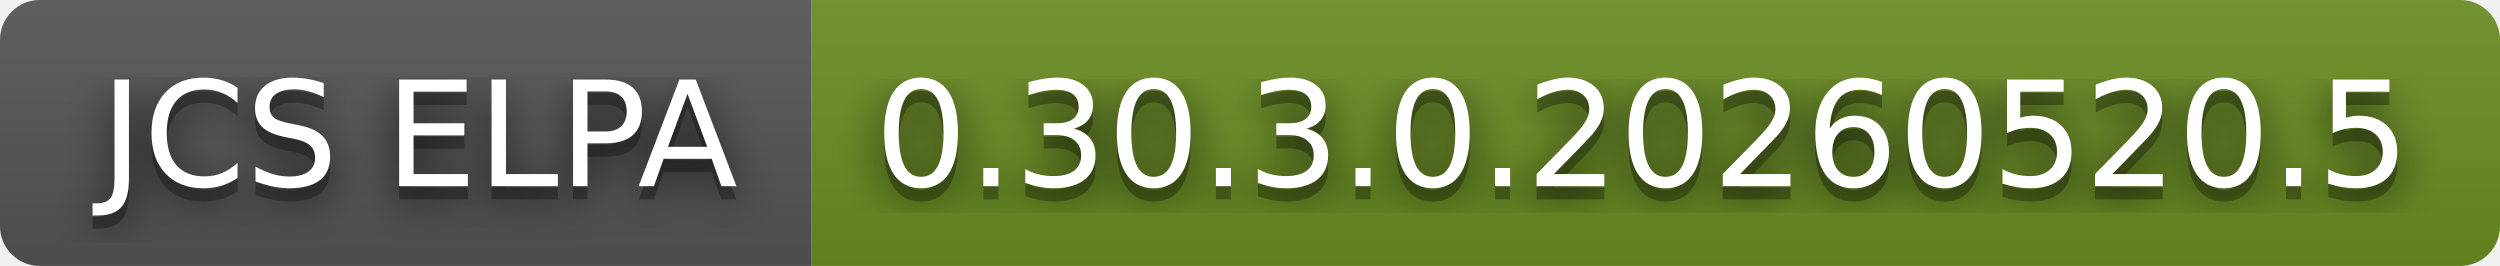
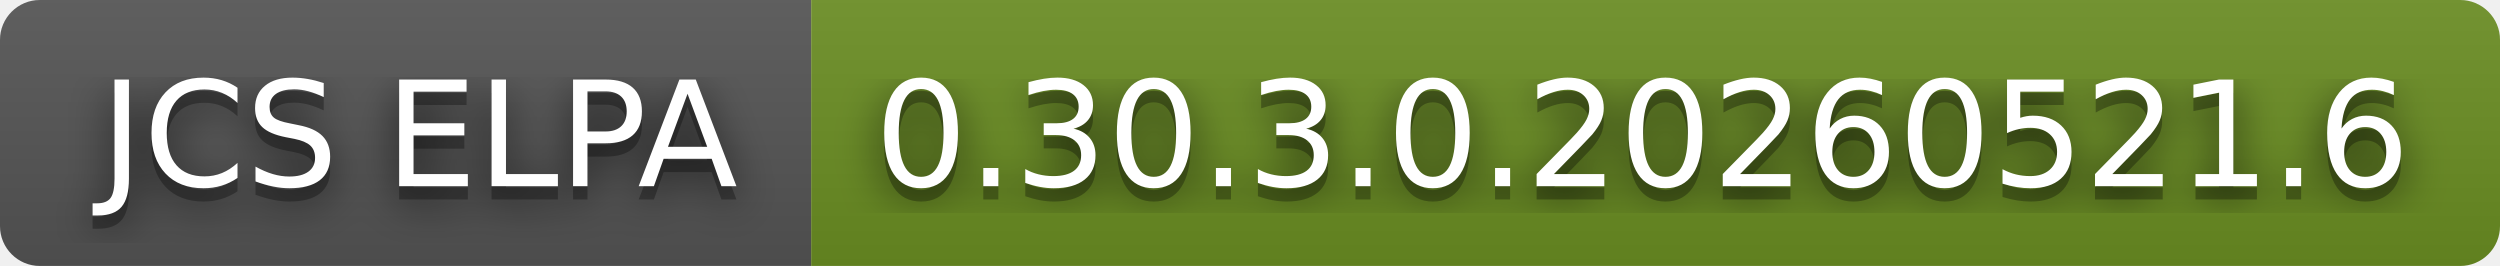
- <svg xmlns="http://www.w3.org/2000/svg" width="188" height="20" role="img" aria-label="JCS ELPA: 0.30.3.0.20260520.5">
+ <svg xmlns="http://www.w3.org/2000/svg" width="188" height="20" role="img" aria-label="JCS ELPA: 0.30.3.0.20260521.6">
  <filter id="blur">
    <feGaussianBlur in="SourceGraphic" stdDeviation="16" />
  </filter>
  <linearGradient id="s" x2="0" y2="100%">
    <stop offset="0" stop-color="#bbb" stop-opacity=".1" />
    <stop offset="1" stop-opacity=".1" />
  </linearGradient>
  <clipPath id="r">
    <rect width="188" height="20" rx="3" fill="#fff" />
  </clipPath>
  <g clip-path="url(#r)">
    <rect width="61" height="20" fill="#555" />
    <rect x="61" width="127" height="20" fill="#6b8e23" />
    <rect width="188" height="20" fill="url(#s)" />
  </g>
  <g fill="#fff" text-anchor="middle" font-family="Verdana,Geneva,DejaVu Sans,sans-serif" text-rendering="geometricPrecision" font-size="110">
    <text aria-hidden="true" x="315" y="150" fill="#010101" fill-opacity=".80" filter="url(#blur)" transform="scale(.1)" textLength="510">JCS ELPA</text>
    <text aria-hidden="true" x="315" y="150" fill="#010101" fill-opacity=".3" transform="scale(.1)" textLength="510">JCS ELPA</text>
    <text x="315" y="140" transform="scale(.1)" fill="#fff" textLength="510">JCS ELPA</text>
-     <text aria-hidden="true" x="1235" y="150" fill="#010101" fill-opacity=".80" filter="url(#blur)" transform="scale(.1)" textLength="1170">0.30.3.0.20260520.5</text>
-     <text aria-hidden="true" x="1235" y="150" fill="#010101" fill-opacity=".3" transform="scale(.1)" textLength="1170">0.30.3.0.20260520.5</text>
-     <text x="1235" y="140" transform="scale(.1)" fill="#fff" textLength="1170">0.30.3.0.20260520.5</text>
+     <text aria-hidden="true" x="1235" y="150" fill="#010101" fill-opacity=".80" filter="url(#blur)" transform="scale(.1)" textLength="1170">0.30.3.0.20260521.6</text>
+     <text aria-hidden="true" x="1235" y="150" fill="#010101" fill-opacity=".3" transform="scale(.1)" textLength="1170">0.30.3.0.20260521.6</text>
+     <text x="1235" y="140" transform="scale(.1)" fill="#fff" textLength="1170">0.30.3.0.20260521.6</text>
  </g>
</svg>
